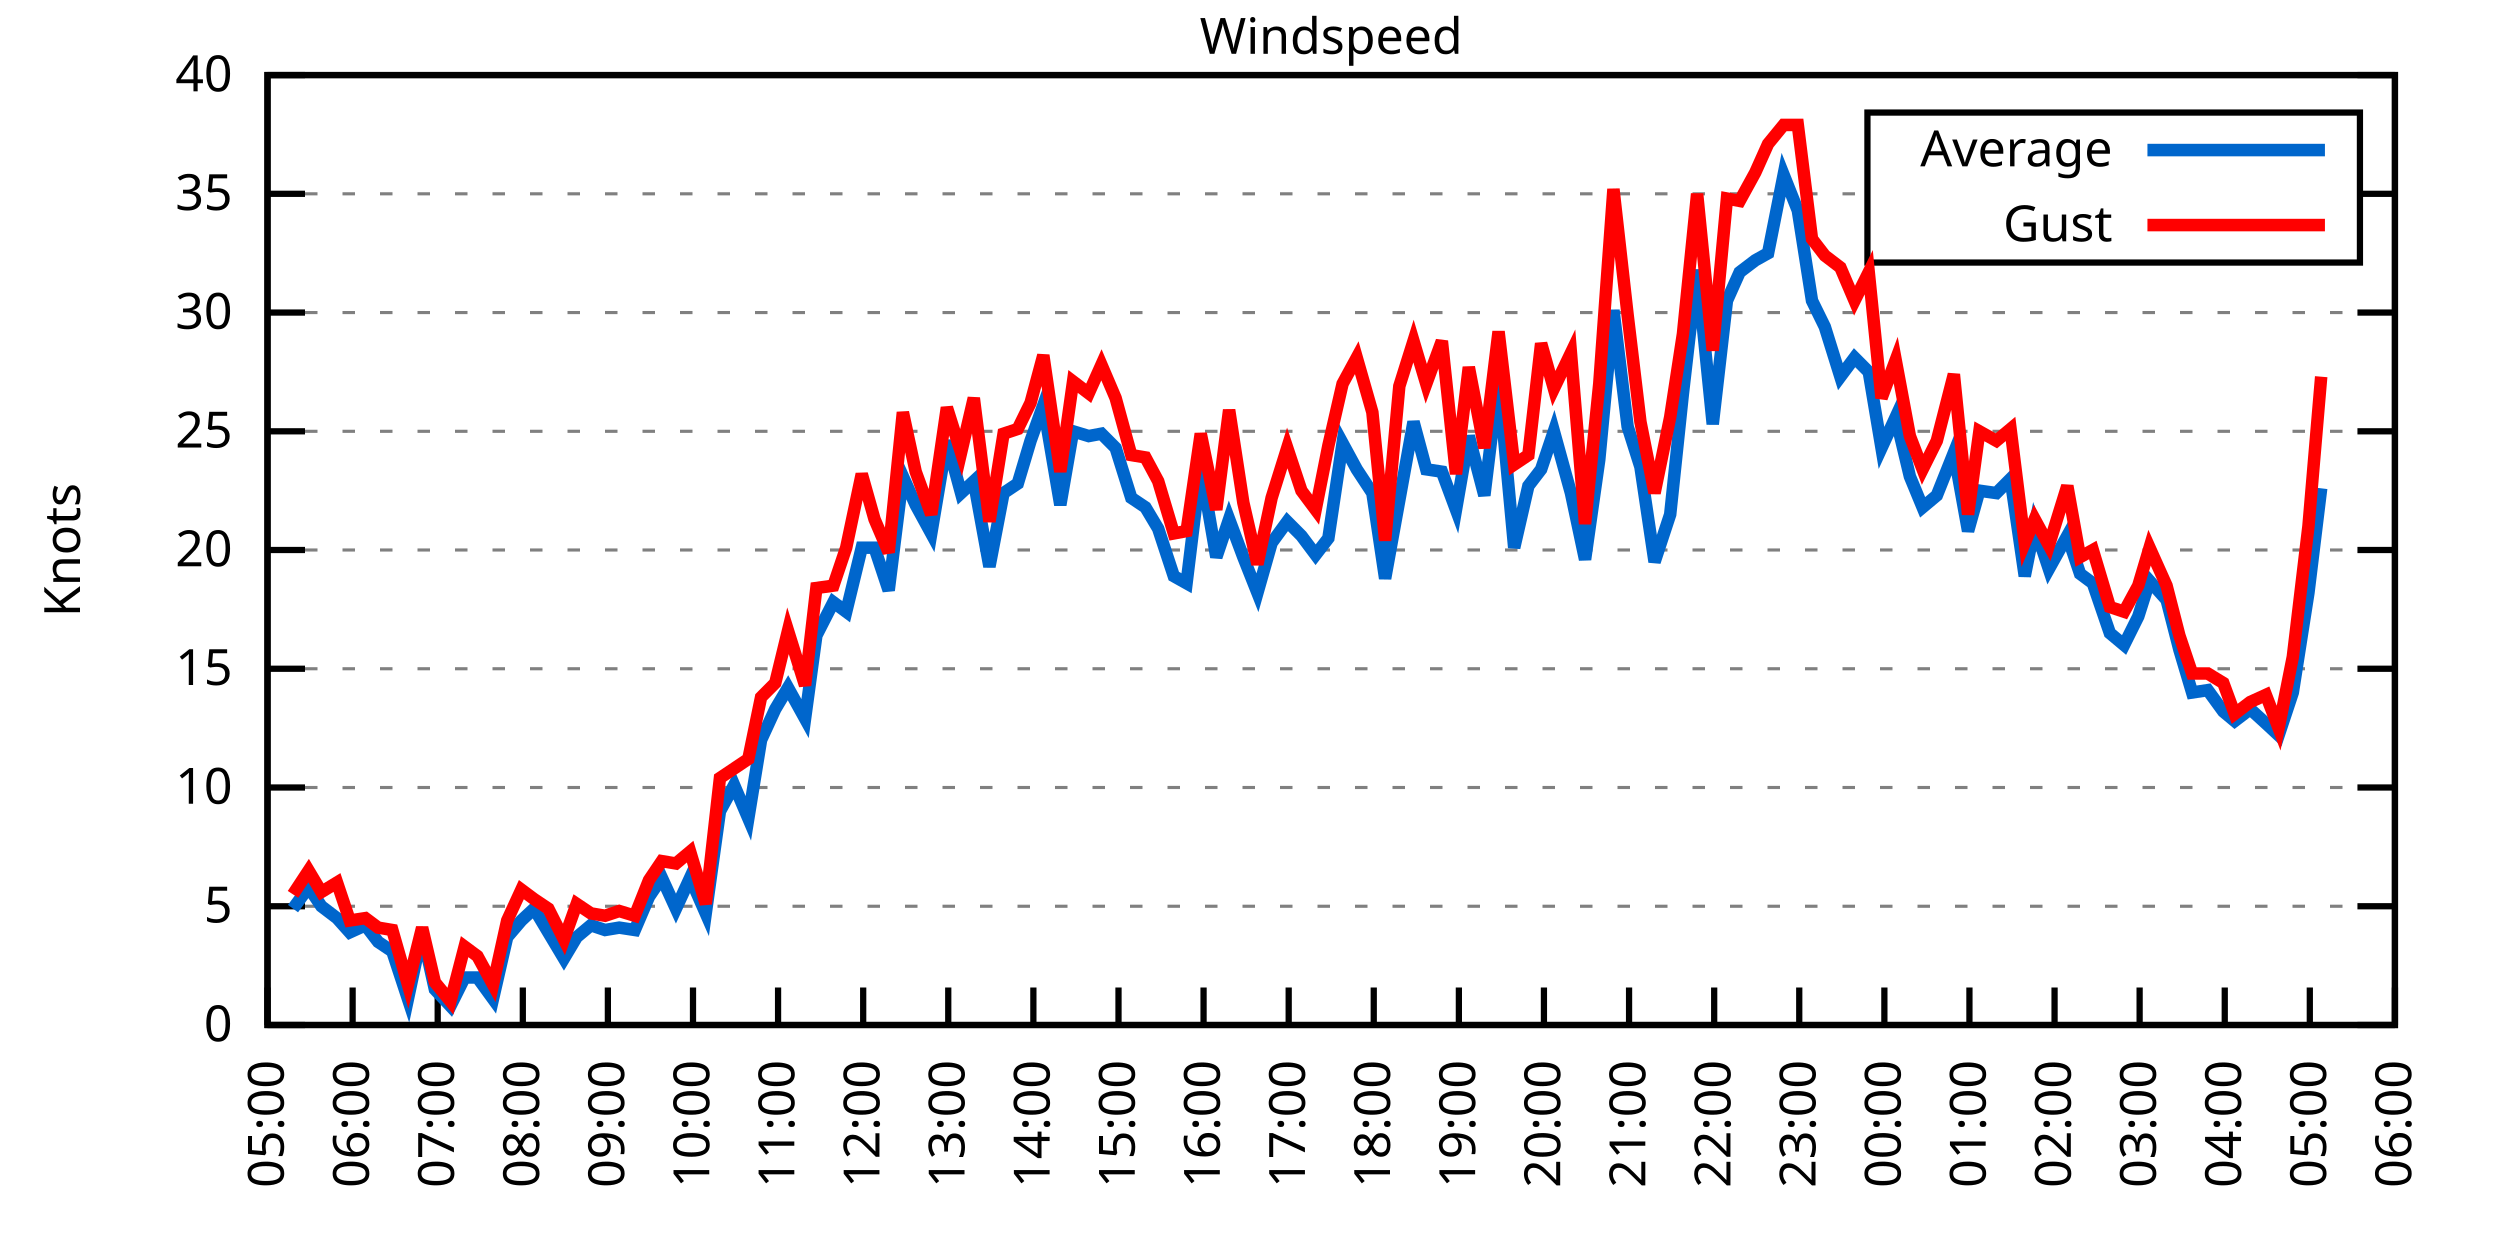
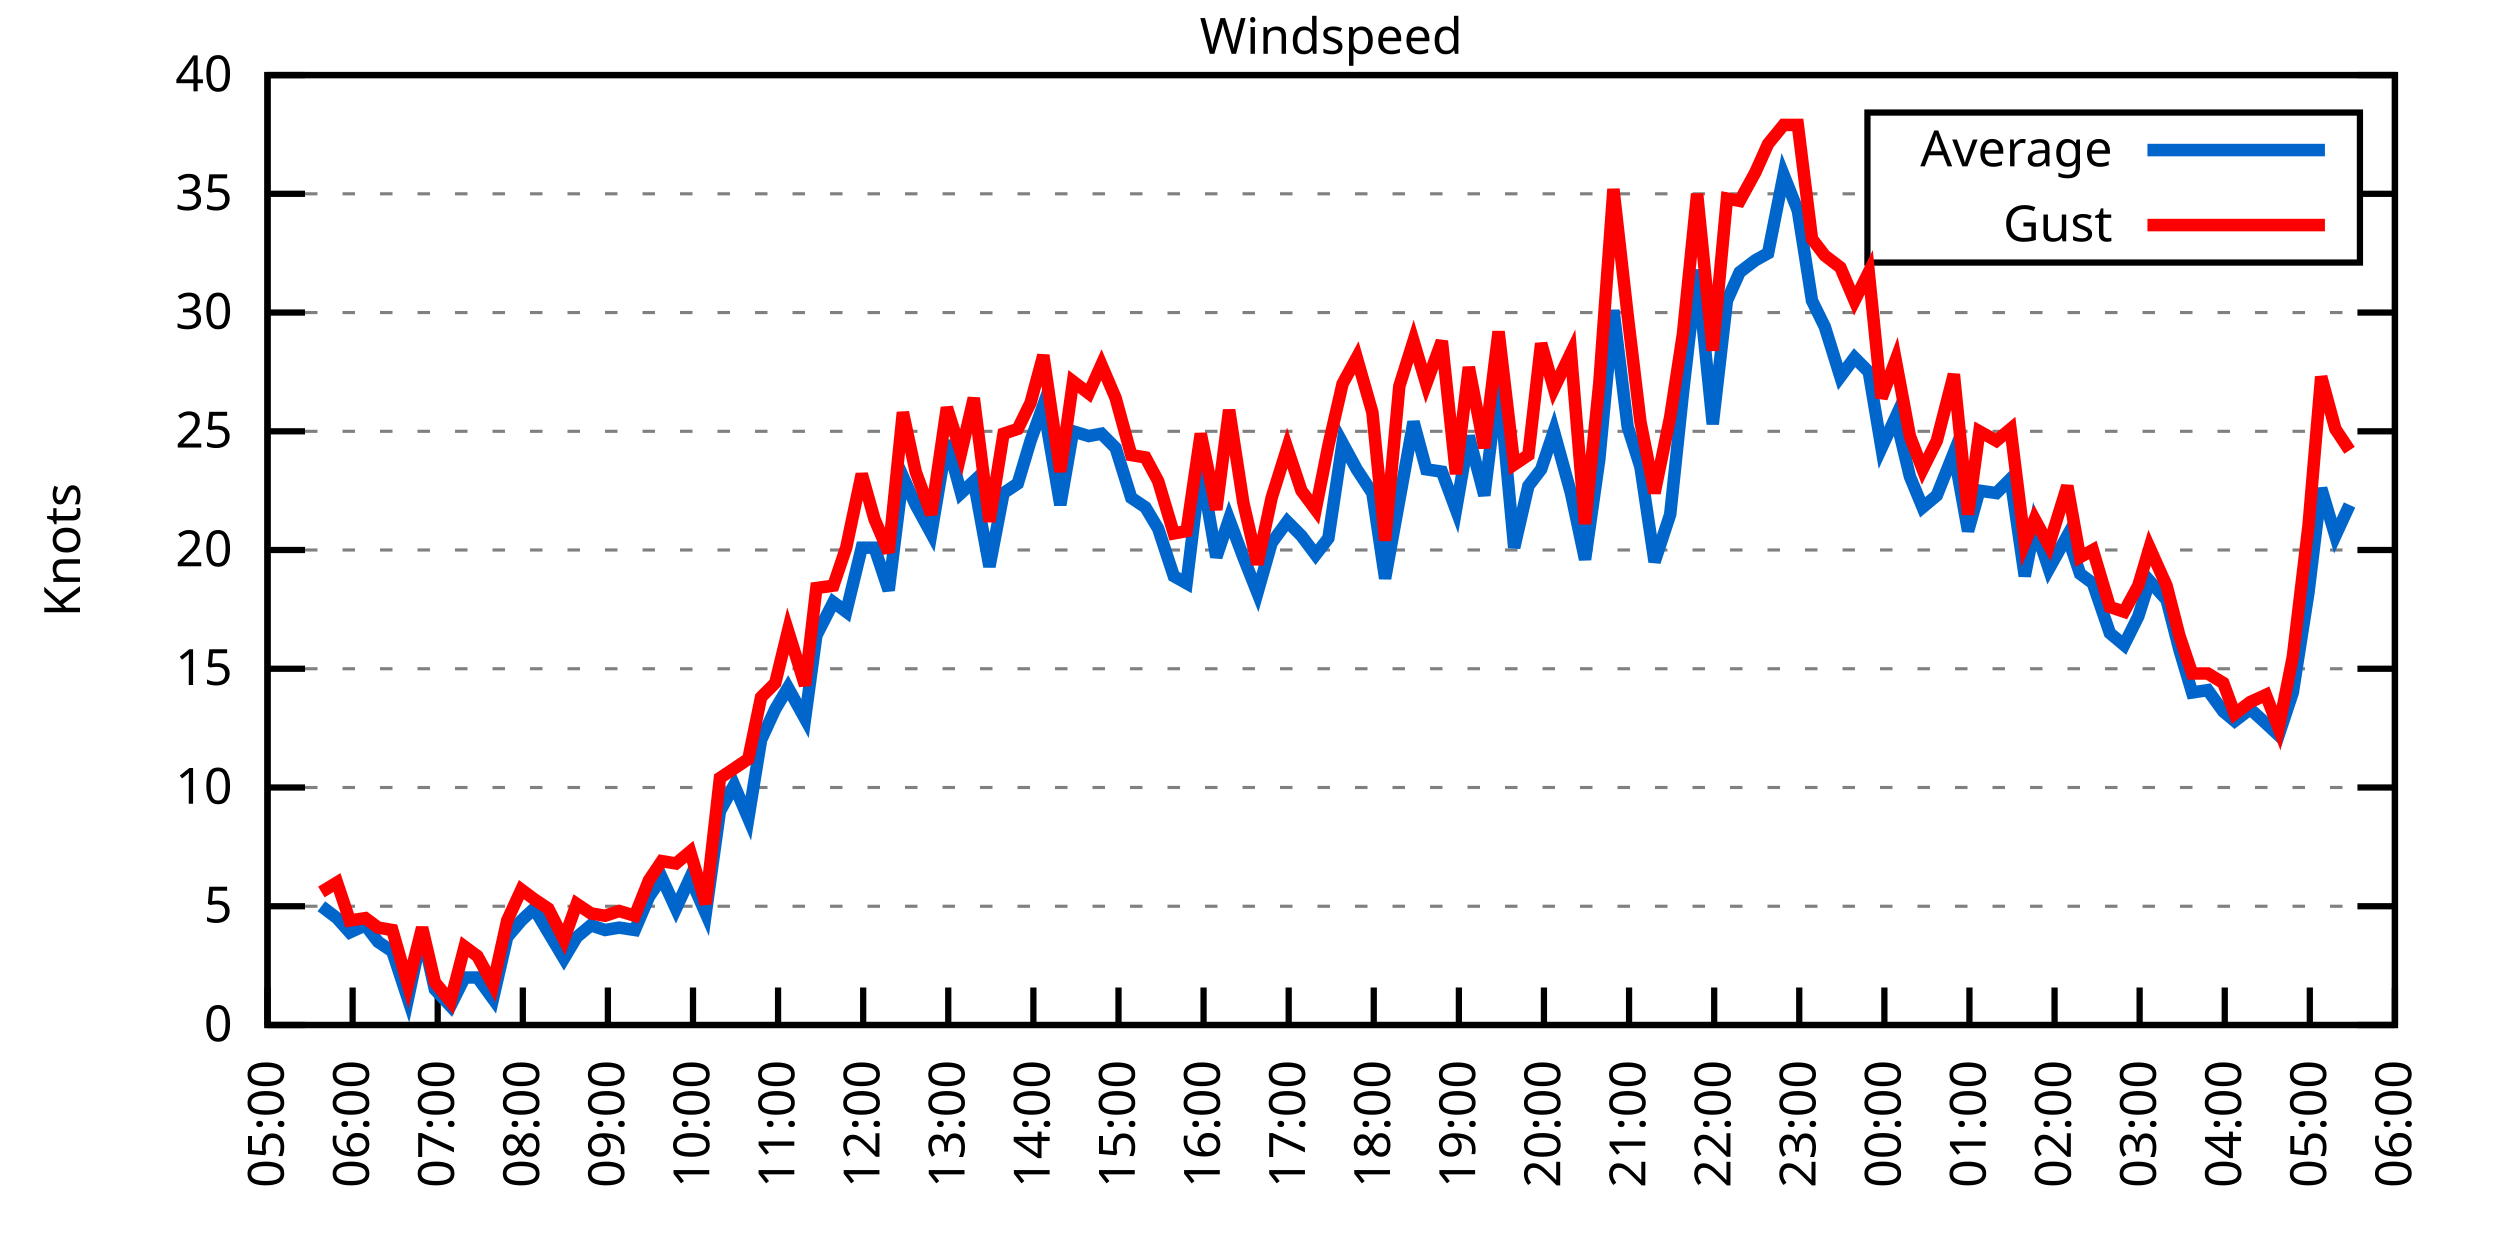
<svg xmlns="http://www.w3.org/2000/svg" xmlns:xlink="http://www.w3.org/1999/xlink" width="400" height="200" viewBox="0 0 400 200">
  <g id="gnuplot_canvas">
    <rect x="0" y="0" width="400" height="200" fill="none" />
    <defs>
      <circle id="gpDot" r="0.5" stroke-width="0.5" stroke="currentColor" />
      <path id="gpPt0" stroke-width="0.333" stroke="currentColor" d="M-1,0 h2 M0,-1 v2" />
      <path id="gpPt1" stroke-width="0.333" stroke="currentColor" d="M-1,-1 L1,1 M1,-1 L-1,1" />
      <path id="gpPt2" stroke-width="0.333" stroke="currentColor" d="M-1,0 L1,0 M0,-1 L0,1 M-1,-1 L1,1 M-1,1 L1,-1" />
      <rect id="gpPt3" stroke-width="0.333" stroke="currentColor" x="-1" y="-1" width="2" height="2" />
      <rect id="gpPt4" stroke-width="0.333" stroke="currentColor" fill="currentColor" x="-1" y="-1" width="2" height="2" />
      <circle id="gpPt5" stroke-width="0.333" stroke="currentColor" cx="0" cy="0" r="1" />
      <use xlink:href="#gpPt5" id="gpPt6" fill="currentColor" stroke="none" />
      <path id="gpPt7" stroke-width="0.333" stroke="currentColor" d="M0,-1.33 L-1.33,0.67 L1.33,0.67 z" />
      <use xlink:href="#gpPt7" id="gpPt8" fill="currentColor" stroke="none" />
      <use xlink:href="#gpPt7" id="gpPt9" stroke="currentColor" transform="rotate(180)" />
      <use xlink:href="#gpPt9" id="gpPt10" fill="currentColor" stroke="none" />
      <use xlink:href="#gpPt3" id="gpPt11" stroke="currentColor" transform="rotate(45)" />
      <use xlink:href="#gpPt11" id="gpPt12" fill="currentColor" stroke="none" />
      <path id="gpPt13" stroke-width="0.333" stroke="currentColor" d="M0,1.330 L1.265,0.411 L0.782,-1.067 L-0.782,-1.076 L-1.265,0.411 z" />
      <use xlink:href="#gpPt13" id="gpPt14" fill="currentColor" stroke="none" />
      <filter id="textbox" filterUnits="objectBoundingBox" x="0" y="0" height="1" width="1">
        <feFlood flood-color="white" flood-opacity="1" result="bgnd" />
        <feComposite in="SourceGraphic" in2="bgnd" operator="atop" />
      </filter>
      <filter id="greybox" filterUnits="objectBoundingBox" x="0" y="0" height="1" width="1">
        <feFlood flood-color="lightgrey" flood-opacity="1" result="grey" />
        <feComposite in="SourceGraphic" in2="grey" operator="atop" />
      </filter>
    </defs>
    <g fill="none" color="white" stroke="currentColor" stroke-width="1.00" stroke-linecap="butt" stroke-linejoin="miter">
</g>
    <g fill="none" color="black" stroke="currentColor" stroke-width="1.00" stroke-linecap="butt" stroke-linejoin="miter">
      <g stroke="none" shape-rendering="crispEdges">
        <polygon fill="rgb(255, 255, 255)" points="42.80,164.00 383.18,164.00 383.18,12.02 42.80,12.02 " />
      </g>
    </g>
    <g fill="none" color="black" stroke="currentColor" stroke-width="1.00" stroke-linecap="butt" stroke-linejoin="miter">
</g>
    <g fill="none" color="black" stroke="black" stroke-width="0.50" stroke-linecap="butt" stroke-linejoin="miter">
</g>
    <g fill="none" color="gray" stroke="currentColor" stroke-width="0.50" stroke-linecap="butt" stroke-linejoin="miter">
      <path stroke="gray" stroke-dasharray="2,4" class="gridline" d="M42.80,164.00 L383.19,164.00  " />
    </g>
    <g fill="none" color="gray" stroke="gray" stroke-width="1.00" stroke-linecap="butt" stroke-linejoin="miter">
</g>
    <g fill="none" color="black" stroke="currentColor" stroke-width="1.00" stroke-linecap="butt" stroke-linejoin="miter">
      <path stroke="black" d="M42.80,164.00 L48.80,164.00 M383.19,164.00 L377.19,164.00  " />
      <g transform="translate(37.20,166.60)" stroke="none" fill="black" font-family="Sans" font-size="8.00" text-anchor="end">
        <text>
          <tspan font-family="Sans"> 0</tspan>
        </text>
      </g>
    </g>
    <g fill="none" color="black" stroke="currentColor" stroke-width="1.00" stroke-linecap="butt" stroke-linejoin="miter">
</g>
    <g fill="none" color="black" stroke="black" stroke-width="0.50" stroke-linecap="butt" stroke-linejoin="miter">
</g>
    <g fill="none" color="gray" stroke="currentColor" stroke-width="0.50" stroke-linecap="butt" stroke-linejoin="miter">
      <path stroke="gray" stroke-dasharray="2,4" class="gridline" d="M42.80,145.00 L383.19,145.00  " />
    </g>
    <g fill="none" color="gray" stroke="gray" stroke-width="1.00" stroke-linecap="butt" stroke-linejoin="miter">
</g>
    <g fill="none" color="black" stroke="currentColor" stroke-width="1.00" stroke-linecap="butt" stroke-linejoin="miter">
      <path stroke="black" d="M42.80,145.00 L48.80,145.00 M383.19,145.00 L377.19,145.00  " />
      <g transform="translate(37.20,147.60)" stroke="none" fill="black" font-family="Sans" font-size="8.00" text-anchor="end">
        <text>
          <tspan font-family="Sans"> 5</tspan>
        </text>
      </g>
    </g>
    <g fill="none" color="black" stroke="currentColor" stroke-width="1.00" stroke-linecap="butt" stroke-linejoin="miter">
</g>
    <g fill="none" color="black" stroke="black" stroke-width="0.50" stroke-linecap="butt" stroke-linejoin="miter">
</g>
    <g fill="none" color="gray" stroke="currentColor" stroke-width="0.50" stroke-linecap="butt" stroke-linejoin="miter">
      <path stroke="gray" stroke-dasharray="2,4" class="gridline" d="M42.80,126.00 L383.19,126.00  " />
    </g>
    <g fill="none" color="gray" stroke="gray" stroke-width="1.00" stroke-linecap="butt" stroke-linejoin="miter">
</g>
    <g fill="none" color="black" stroke="currentColor" stroke-width="1.00" stroke-linecap="butt" stroke-linejoin="miter">
      <path stroke="black" d="M42.80,126.00 L48.80,126.00 M383.19,126.00 L377.19,126.00  " />
      <g transform="translate(37.20,128.60)" stroke="none" fill="black" font-family="Sans" font-size="8.00" text-anchor="end">
        <text>
          <tspan font-family="Sans"> 10</tspan>
        </text>
      </g>
    </g>
    <g fill="none" color="black" stroke="currentColor" stroke-width="1.00" stroke-linecap="butt" stroke-linejoin="miter">
</g>
    <g fill="none" color="black" stroke="black" stroke-width="0.50" stroke-linecap="butt" stroke-linejoin="miter">
</g>
    <g fill="none" color="gray" stroke="currentColor" stroke-width="0.50" stroke-linecap="butt" stroke-linejoin="miter">
      <path stroke="gray" stroke-dasharray="2,4" class="gridline" d="M42.80,107.00 L383.19,107.00  " />
    </g>
    <g fill="none" color="gray" stroke="gray" stroke-width="1.00" stroke-linecap="butt" stroke-linejoin="miter">
</g>
    <g fill="none" color="black" stroke="currentColor" stroke-width="1.00" stroke-linecap="butt" stroke-linejoin="miter">
      <path stroke="black" d="M42.80,107.00 L48.80,107.00 M383.19,107.00 L377.19,107.00  " />
      <g transform="translate(37.20,109.60)" stroke="none" fill="black" font-family="Sans" font-size="8.00" text-anchor="end">
        <text>
          <tspan font-family="Sans"> 15</tspan>
        </text>
      </g>
    </g>
    <g fill="none" color="black" stroke="currentColor" stroke-width="1.00" stroke-linecap="butt" stroke-linejoin="miter">
</g>
    <g fill="none" color="black" stroke="black" stroke-width="0.50" stroke-linecap="butt" stroke-linejoin="miter">
</g>
    <g fill="none" color="gray" stroke="currentColor" stroke-width="0.50" stroke-linecap="butt" stroke-linejoin="miter">
      <path stroke="gray" stroke-dasharray="2,4" class="gridline" d="M42.80,88.00 L383.19,88.00  " />
    </g>
    <g fill="none" color="gray" stroke="gray" stroke-width="1.00" stroke-linecap="butt" stroke-linejoin="miter">
</g>
    <g fill="none" color="black" stroke="currentColor" stroke-width="1.00" stroke-linecap="butt" stroke-linejoin="miter">
      <path stroke="black" d="M42.80,88.00 L48.80,88.00 M383.19,88.00 L377.19,88.00  " />
      <g transform="translate(37.20,90.60)" stroke="none" fill="black" font-family="Sans" font-size="8.00" text-anchor="end">
        <text>
          <tspan font-family="Sans"> 20</tspan>
        </text>
      </g>
    </g>
    <g fill="none" color="black" stroke="currentColor" stroke-width="1.00" stroke-linecap="butt" stroke-linejoin="miter">
</g>
    <g fill="none" color="black" stroke="black" stroke-width="0.50" stroke-linecap="butt" stroke-linejoin="miter">
</g>
    <g fill="none" color="gray" stroke="currentColor" stroke-width="0.50" stroke-linecap="butt" stroke-linejoin="miter">
      <path stroke="gray" stroke-dasharray="2,4" class="gridline" d="M42.80,69.01 L383.19,69.01  " />
    </g>
    <g fill="none" color="gray" stroke="gray" stroke-width="1.00" stroke-linecap="butt" stroke-linejoin="miter">
</g>
    <g fill="none" color="black" stroke="currentColor" stroke-width="1.00" stroke-linecap="butt" stroke-linejoin="miter">
      <path stroke="black" d="M42.80,69.01 L48.80,69.01 M383.19,69.01 L377.19,69.01  " />
      <g transform="translate(37.20,71.61)" stroke="none" fill="black" font-family="Sans" font-size="8.00" text-anchor="end">
        <text>
          <tspan font-family="Sans"> 25</tspan>
        </text>
      </g>
    </g>
    <g fill="none" color="black" stroke="currentColor" stroke-width="1.00" stroke-linecap="butt" stroke-linejoin="miter">
</g>
    <g fill="none" color="black" stroke="black" stroke-width="0.50" stroke-linecap="butt" stroke-linejoin="miter">
</g>
    <g fill="none" color="gray" stroke="currentColor" stroke-width="0.50" stroke-linecap="butt" stroke-linejoin="miter">
      <path stroke="gray" stroke-dasharray="2,4" class="gridline" d="M42.80,50.01 L383.19,50.01  " />
    </g>
    <g fill="none" color="gray" stroke="gray" stroke-width="1.00" stroke-linecap="butt" stroke-linejoin="miter">
</g>
    <g fill="none" color="black" stroke="currentColor" stroke-width="1.00" stroke-linecap="butt" stroke-linejoin="miter">
      <path stroke="black" d="M42.80,50.01 L48.80,50.01 M383.19,50.01 L377.19,50.01  " />
      <g transform="translate(37.20,52.61)" stroke="none" fill="black" font-family="Sans" font-size="8.00" text-anchor="end">
        <text>
          <tspan font-family="Sans"> 30</tspan>
        </text>
      </g>
    </g>
    <g fill="none" color="black" stroke="currentColor" stroke-width="1.00" stroke-linecap="butt" stroke-linejoin="miter">
</g>
    <g fill="none" color="black" stroke="black" stroke-width="0.50" stroke-linecap="butt" stroke-linejoin="miter">
</g>
    <g fill="none" color="gray" stroke="currentColor" stroke-width="0.50" stroke-linecap="butt" stroke-linejoin="miter">
      <path stroke="gray" stroke-dasharray="2,4" class="gridline" d="M42.80,31.01 L298.79,31.01 M377.59,31.01 L383.19,31.01  " />
    </g>
    <g fill="none" color="gray" stroke="gray" stroke-width="1.00" stroke-linecap="butt" stroke-linejoin="miter">
</g>
    <g fill="none" color="black" stroke="currentColor" stroke-width="1.00" stroke-linecap="butt" stroke-linejoin="miter">
      <path stroke="black" d="M42.80,31.01 L48.80,31.01 M383.19,31.01 L377.19,31.01  " />
      <g transform="translate(37.20,33.61)" stroke="none" fill="black" font-family="Sans" font-size="8.00" text-anchor="end">
        <text>
          <tspan font-family="Sans"> 35</tspan>
        </text>
      </g>
    </g>
    <g fill="none" color="black" stroke="currentColor" stroke-width="1.00" stroke-linecap="butt" stroke-linejoin="miter">
</g>
    <g fill="none" color="black" stroke="black" stroke-width="0.50" stroke-linecap="butt" stroke-linejoin="miter">
</g>
    <g fill="none" color="gray" stroke="currentColor" stroke-width="0.50" stroke-linecap="butt" stroke-linejoin="miter">
      <path stroke="gray" stroke-dasharray="2,4" class="gridline" d="M42.80,12.01 L383.19,12.01  " />
    </g>
    <g fill="none" color="gray" stroke="gray" stroke-width="1.00" stroke-linecap="butt" stroke-linejoin="miter">
</g>
    <g fill="none" color="black" stroke="currentColor" stroke-width="1.00" stroke-linecap="butt" stroke-linejoin="miter">
      <path stroke="black" d="M42.80,12.01 L48.80,12.01 M383.19,12.01 L377.19,12.01  " />
      <g transform="translate(37.20,14.61)" stroke="none" fill="black" font-family="Sans" font-size="8.00" text-anchor="end">
        <text>
          <tspan font-family="Sans"> 40</tspan>
        </text>
      </g>
    </g>
    <g fill="none" color="black" stroke="currentColor" stroke-width="1.00" stroke-linecap="butt" stroke-linejoin="miter">
      <path stroke="black" d="M42.80,164.00 L42.80,158.00  " />
      <g transform="translate(45.40,169.60) rotate(270.00)" stroke="none" fill="black" font-family="Sans" font-size="8.00" text-anchor="end">
        <text>
          <tspan font-family="Sans">05:00</tspan>
        </text>
      </g>
    </g>
    <g fill="none" color="black" stroke="currentColor" stroke-width="1.00" stroke-linecap="butt" stroke-linejoin="miter">
      <path stroke="black" d="M56.42,164.00 L56.42,158.00  " />
      <g transform="translate(59.02,169.60) rotate(270.00)" stroke="none" fill="black" font-family="Sans" font-size="8.00" text-anchor="end">
        <text>
          <tspan font-family="Sans">06:00</tspan>
        </text>
      </g>
    </g>
    <g fill="none" color="black" stroke="currentColor" stroke-width="1.00" stroke-linecap="butt" stroke-linejoin="miter">
      <path stroke="black" d="M70.03,164.00 L70.03,158.00  " />
      <g transform="translate(72.63,169.60) rotate(270.00)" stroke="none" fill="black" font-family="Sans" font-size="8.00" text-anchor="end">
        <text>
          <tspan font-family="Sans">07:00</tspan>
        </text>
      </g>
    </g>
    <g fill="none" color="black" stroke="currentColor" stroke-width="1.00" stroke-linecap="butt" stroke-linejoin="miter">
      <path stroke="black" d="M83.65,164.00 L83.65,158.00  " />
      <g transform="translate(86.25,169.60) rotate(270.00)" stroke="none" fill="black" font-family="Sans" font-size="8.00" text-anchor="end">
        <text>
          <tspan font-family="Sans">08:00</tspan>
        </text>
      </g>
    </g>
    <g fill="none" color="black" stroke="currentColor" stroke-width="1.00" stroke-linecap="butt" stroke-linejoin="miter">
      <path stroke="black" d="M97.26,164.00 L97.26,158.00  " />
      <g transform="translate(99.86,169.60) rotate(270.00)" stroke="none" fill="black" font-family="Sans" font-size="8.00" text-anchor="end">
        <text>
          <tspan font-family="Sans">09:00</tspan>
        </text>
      </g>
    </g>
    <g fill="none" color="black" stroke="currentColor" stroke-width="1.00" stroke-linecap="butt" stroke-linejoin="miter">
      <path stroke="black" d="M110.88,164.00 L110.88,158.00  " />
      <g transform="translate(113.48,169.60) rotate(270.00)" stroke="none" fill="black" font-family="Sans" font-size="8.00" text-anchor="end">
        <text>
          <tspan font-family="Sans">10:00</tspan>
        </text>
      </g>
    </g>
    <g fill="none" color="black" stroke="currentColor" stroke-width="1.00" stroke-linecap="butt" stroke-linejoin="miter">
      <path stroke="black" d="M124.49,164.00 L124.49,158.00  " />
      <g transform="translate(127.09,169.60) rotate(270.00)" stroke="none" fill="black" font-family="Sans" font-size="8.00" text-anchor="end">
        <text>
          <tspan font-family="Sans">11:00</tspan>
        </text>
      </g>
    </g>
    <g fill="none" color="black" stroke="currentColor" stroke-width="1.00" stroke-linecap="butt" stroke-linejoin="miter">
      <path stroke="black" d="M138.11,164.00 L138.11,158.00  " />
      <g transform="translate(140.71,169.60) rotate(270.00)" stroke="none" fill="black" font-family="Sans" font-size="8.00" text-anchor="end">
        <text>
          <tspan font-family="Sans">12:00</tspan>
        </text>
      </g>
    </g>
    <g fill="none" color="black" stroke="currentColor" stroke-width="1.00" stroke-linecap="butt" stroke-linejoin="miter">
      <path stroke="black" d="M151.72,164.00 L151.72,158.00  " />
      <g transform="translate(154.32,169.60) rotate(270.00)" stroke="none" fill="black" font-family="Sans" font-size="8.00" text-anchor="end">
        <text>
          <tspan font-family="Sans">13:00</tspan>
        </text>
      </g>
    </g>
    <g fill="none" color="black" stroke="currentColor" stroke-width="1.00" stroke-linecap="butt" stroke-linejoin="miter">
      <path stroke="black" d="M165.34,164.00 L165.34,158.00  " />
      <g transform="translate(167.94,169.60) rotate(270.00)" stroke="none" fill="black" font-family="Sans" font-size="8.00" text-anchor="end">
        <text>
          <tspan font-family="Sans">14:00</tspan>
        </text>
      </g>
    </g>
    <g fill="none" color="black" stroke="currentColor" stroke-width="1.00" stroke-linecap="butt" stroke-linejoin="miter">
      <path stroke="black" d="M178.96,164.00 L178.96,158.00  " />
      <g transform="translate(181.56,169.60) rotate(270.00)" stroke="none" fill="black" font-family="Sans" font-size="8.00" text-anchor="end">
        <text>
          <tspan font-family="Sans">15:00</tspan>
        </text>
      </g>
    </g>
    <g fill="none" color="black" stroke="currentColor" stroke-width="1.00" stroke-linecap="butt" stroke-linejoin="miter">
      <path stroke="black" d="M192.57,164.00 L192.57,158.00  " />
      <g transform="translate(195.17,169.60) rotate(270.00)" stroke="none" fill="black" font-family="Sans" font-size="8.00" text-anchor="end">
        <text>
          <tspan font-family="Sans">16:00</tspan>
        </text>
      </g>
    </g>
    <g fill="none" color="black" stroke="currentColor" stroke-width="1.00" stroke-linecap="butt" stroke-linejoin="miter">
      <path stroke="black" d="M206.19,164.00 L206.19,158.00  " />
      <g transform="translate(208.79,169.60) rotate(270.00)" stroke="none" fill="black" font-family="Sans" font-size="8.00" text-anchor="end">
        <text>
          <tspan font-family="Sans">17:00</tspan>
        </text>
      </g>
    </g>
    <g fill="none" color="black" stroke="currentColor" stroke-width="1.00" stroke-linecap="butt" stroke-linejoin="miter">
      <path stroke="black" d="M219.80,164.00 L219.80,158.00  " />
      <g transform="translate(222.40,169.60) rotate(270.00)" stroke="none" fill="black" font-family="Sans" font-size="8.00" text-anchor="end">
        <text>
          <tspan font-family="Sans">18:00</tspan>
        </text>
      </g>
    </g>
    <g fill="none" color="black" stroke="currentColor" stroke-width="1.00" stroke-linecap="butt" stroke-linejoin="miter">
      <path stroke="black" d="M233.42,164.00 L233.42,158.00  " />
      <g transform="translate(236.02,169.60) rotate(270.00)" stroke="none" fill="black" font-family="Sans" font-size="8.00" text-anchor="end">
        <text>
          <tspan font-family="Sans">19:00</tspan>
        </text>
      </g>
    </g>
    <g fill="none" color="black" stroke="currentColor" stroke-width="1.00" stroke-linecap="butt" stroke-linejoin="miter">
      <path stroke="black" d="M247.03,164.00 L247.03,158.00  " />
      <g transform="translate(249.63,169.60) rotate(270.00)" stroke="none" fill="black" font-family="Sans" font-size="8.00" text-anchor="end">
        <text>
          <tspan font-family="Sans">20:00</tspan>
        </text>
      </g>
    </g>
    <g fill="none" color="black" stroke="currentColor" stroke-width="1.00" stroke-linecap="butt" stroke-linejoin="miter">
      <path stroke="black" d="M260.65,164.00 L260.65,158.00  " />
      <g transform="translate(263.25,169.60) rotate(270.00)" stroke="none" fill="black" font-family="Sans" font-size="8.00" text-anchor="end">
        <text>
          <tspan font-family="Sans">21:00</tspan>
        </text>
      </g>
    </g>
    <g fill="none" color="black" stroke="currentColor" stroke-width="1.00" stroke-linecap="butt" stroke-linejoin="miter">
      <path stroke="black" d="M274.27,164.00 L274.27,158.00  " />
      <g transform="translate(276.87,169.60) rotate(270.00)" stroke="none" fill="black" font-family="Sans" font-size="8.00" text-anchor="end">
        <text>
          <tspan font-family="Sans">22:00</tspan>
        </text>
      </g>
    </g>
    <g fill="none" color="black" stroke="currentColor" stroke-width="1.00" stroke-linecap="butt" stroke-linejoin="miter">
      <path stroke="black" d="M287.88,164.00 L287.88,158.00  " />
      <g transform="translate(290.48,169.60) rotate(270.00)" stroke="none" fill="black" font-family="Sans" font-size="8.00" text-anchor="end">
        <text>
          <tspan font-family="Sans">23:00</tspan>
        </text>
      </g>
    </g>
    <g fill="none" color="black" stroke="currentColor" stroke-width="1.00" stroke-linecap="butt" stroke-linejoin="miter">
      <path stroke="black" d="M301.50,164.00 L301.50,158.00  " />
      <g transform="translate(304.10,169.60) rotate(270.00)" stroke="none" fill="black" font-family="Sans" font-size="8.00" text-anchor="end">
        <text>
          <tspan font-family="Sans">00:00</tspan>
        </text>
      </g>
    </g>
    <g fill="none" color="black" stroke="currentColor" stroke-width="1.00" stroke-linecap="butt" stroke-linejoin="miter">
      <path stroke="black" d="M315.11,164.00 L315.11,158.00  " />
      <g transform="translate(317.71,169.60) rotate(270.00)" stroke="none" fill="black" font-family="Sans" font-size="8.00" text-anchor="end">
        <text>
          <tspan font-family="Sans">01:00</tspan>
        </text>
      </g>
    </g>
    <g fill="none" color="black" stroke="currentColor" stroke-width="1.00" stroke-linecap="butt" stroke-linejoin="miter">
      <path stroke="black" d="M328.73,164.00 L328.73,158.00  " />
      <g transform="translate(331.33,169.60) rotate(270.00)" stroke="none" fill="black" font-family="Sans" font-size="8.00" text-anchor="end">
        <text>
          <tspan font-family="Sans">02:00</tspan>
        </text>
      </g>
    </g>
    <g fill="none" color="black" stroke="currentColor" stroke-width="1.00" stroke-linecap="butt" stroke-linejoin="miter">
      <path stroke="black" d="M342.34,164.00 L342.34,158.00  " />
      <g transform="translate(344.94,169.60) rotate(270.00)" stroke="none" fill="black" font-family="Sans" font-size="8.00" text-anchor="end">
        <text>
          <tspan font-family="Sans">03:00</tspan>
        </text>
      </g>
    </g>
    <g fill="none" color="black" stroke="currentColor" stroke-width="1.00" stroke-linecap="butt" stroke-linejoin="miter">
      <path stroke="black" d="M355.96,164.00 L355.96,158.00  " />
      <g transform="translate(358.56,169.60) rotate(270.00)" stroke="none" fill="black" font-family="Sans" font-size="8.00" text-anchor="end">
        <text>
          <tspan font-family="Sans">04:00</tspan>
        </text>
      </g>
    </g>
    <g fill="none" color="black" stroke="currentColor" stroke-width="1.00" stroke-linecap="butt" stroke-linejoin="miter">
      <path stroke="black" d="M369.57,164.00 L369.57,158.00  " />
      <g transform="translate(372.17,169.60) rotate(270.00)" stroke="none" fill="black" font-family="Sans" font-size="8.00" text-anchor="end">
        <text>
          <tspan font-family="Sans">05:00</tspan>
        </text>
      </g>
    </g>
    <g fill="none" color="black" stroke="currentColor" stroke-width="1.00" stroke-linecap="butt" stroke-linejoin="miter">
      <path stroke="black" d="M383.19,164.00 L383.19,158.00  " />
      <g transform="translate(385.79,169.60) rotate(270.00)" stroke="none" fill="black" font-family="Sans" font-size="8.00" text-anchor="end">
        <text>
          <tspan font-family="Sans">06:00</tspan>
        </text>
      </g>
    </g>
    <g fill="none" color="black" stroke="currentColor" stroke-width="1.00" stroke-linecap="butt" stroke-linejoin="miter">
</g>
    <g fill="none" color="black" stroke="currentColor" stroke-width="1.00" stroke-linecap="butt" stroke-linejoin="miter">
      <path stroke="black" d="M42.80,12.01 L42.80,164.00 L383.19,164.00 L383.19,12.01 L42.80,12.01 Z  " />
    </g>
    <g fill="none" color="black" stroke="currentColor" stroke-width="1.00" stroke-linecap="butt" stroke-linejoin="miter">
</g>
    <g fill="none" color="black" stroke="currentColor" stroke-width="1.00" stroke-linecap="butt" stroke-linejoin="miter">
      <path stroke="black" d="M298.79,42.01 L298.79,18.01 L377.59,18.01 L377.59,42.01 L298.79,42.01 Z  " />
    </g>
    <g id="Windspeed_plot_1">
      <g fill="none" color="white" stroke="black" stroke-width="2.00" stroke-linecap="butt" stroke-linejoin="miter">
</g>
      <g fill="none" color="black" stroke="currentColor" stroke-width="2.00" stroke-linecap="butt" stroke-linejoin="miter">
        <g transform="translate(337.99,26.61)" stroke="none" fill="black" font-family="Sans" font-size="8.00" text-anchor="end">
          <text>
            <tspan font-family="Sans">Average</tspan>
          </text>
        </g>
      </g>
      <g fill="none" color="black" stroke="currentColor" stroke-width="2.00" stroke-linecap="butt" stroke-linejoin="miter">
-         <path stroke="rgb(  0, 102, 204)" d="M343.59,24.01 L371.99,24.01 M46.88,145.38 L49.38,141.96 L51.42,145.00 L53.92,146.90 L55.96,149.18 L58.46,148.04   L60.50,150.70 L62.77,152.22 L65.27,159.82 L67.54,149.18 L69.58,158.30 L72.07,160.96 L74.34,156.40 L76.39,156.40   L78.88,159.82 L81.15,149.94 L83.42,147.28 L85.46,145.38 L87.73,149.18 L90.23,153.36 L92.27,149.94 L94.54,148.04   L96.81,148.80 L99.08,148.42 L101.57,148.80 L103.84,143.48 L105.89,140.44 L108.15,145.38 L110.42,140.44 L112.92,146.14   L115.19,129.80 L117.46,125.62 L119.73,130.94 L121.77,118.40 L124.04,113.46 L126.08,110.04 L128.81,114.98 L130.62,101.68   L133.34,96.36 L135.39,97.88 L137.88,87.63 L139.92,87.63 L142.19,94.46 L144.46,76.23 L146.51,80.79 L149.00,85.35   L151.50,70.53 L153.77,78.89 L155.81,76.99 L158.31,90.66 L160.57,78.89 L162.84,77.37 L164.89,70.53 L166.93,64.83   L169.65,80.79 L171.69,69.01 L174.19,69.77 L176.23,69.39 L178.50,71.67 L181.00,79.65 L183.27,81.17 L185.31,84.59   L187.81,92.18 L189.85,93.32 L192.12,74.71 L194.61,89.14 L196.66,83.07 L198.93,89.14 L201.19,94.84 L203.46,86.87   L205.96,83.45 L208.23,85.73 L210.50,88.76 L212.54,86.11 L214.81,70.91 L217.08,75.09 L219.58,78.89 L221.62,92.56   L223.89,80.03 L226.16,67.49 L228.20,75.09 L230.70,75.47 L232.96,81.55 L235.01,69.77 L237.50,79.27 L239.77,60.65   L242.27,87.63 L244.54,77.75 L246.58,75.09 L248.62,69.01 L251.35,78.89 L253.61,89.52 L255.88,73.57 L258.15,49.63   L260.42,68.25 L262.47,74.71 L264.73,89.90 L267.23,82.31 L269.27,62.93 L271.54,43.17 L274.04,67.87 L276.31,48.11   L278.35,43.55 L280.85,41.65 L282.89,40.51 L285.38,27.97 L287.65,33.67 L289.92,48.11 L291.97,52.29 L294.46,60.27   L296.73,57.23 L299.00,59.51 L301.04,71.67 L303.31,66.73 L305.58,76.23 L307.62,81.17 L309.89,79.27 L312.62,72.43   L314.89,84.97 L316.70,78.51 L319.42,78.89 L321.69,76.61 L323.96,92.18 L325.55,84.21 L327.82,91.04 L330.77,85.73   L332.81,91.80 L334.85,93.32 L337.58,101.30 L339.85,103.20 L342.12,98.64 L343.93,92.94 L346.65,95.98 L348.70,103.96   L350.74,110.80 L353.24,110.42 L355.73,113.84 L357.55,115.36 L360.04,113.46 L362.54,115.74 L364.58,117.64 L366.85,110.80   L369.35,94.84 L371.39,78.13  " />
+         <path stroke="rgb(  0, 102, 204)" d="M343.59,24.01 L371.99,24.01 M51.42,145.00 L53.92,146.90 L55.96,149.18 L58.46,148.04 L60.50,150.70 L62.77,152.22   L65.27,159.82 L67.54,149.18 L69.58,158.30 L72.07,160.96 L74.34,156.40 L76.39,156.40 L78.88,159.82 L81.15,149.94   L83.42,147.28 L85.46,145.38 L87.73,149.18 L90.23,153.36 L92.27,149.94 L94.54,148.04 L96.81,148.80 L99.08,148.42   L101.57,148.80 L103.84,143.48 L105.89,140.44 L108.15,145.38 L110.42,140.44 L112.92,146.14 L115.19,129.80 L117.46,125.62   L119.73,130.94 L121.77,118.40 L124.04,113.46 L126.08,110.04 L128.81,114.98 L130.62,101.68 L133.34,96.36 L135.39,97.88   L137.88,87.63 L139.92,87.63 L142.19,94.46 L144.46,76.23 L146.51,80.79 L149.00,85.35 L151.50,70.53 L153.77,78.89   L155.81,76.99 L158.31,90.66 L160.57,78.89 L162.84,77.37 L164.89,70.53 L166.93,64.83 L169.65,80.79 L171.69,69.01   L174.19,69.77 L176.23,69.39 L178.50,71.67 L181.00,79.65 L183.27,81.17 L185.31,84.59 L187.81,92.18 L189.85,93.32   L192.12,74.71 L194.61,89.14 L196.66,83.07 L198.93,89.14 L201.19,94.84 L203.46,86.87 L205.96,83.45 L208.23,85.73   L210.50,88.76 L212.54,86.11 L214.81,70.91 L217.08,75.09 L219.58,78.89 L221.62,92.56 L223.89,80.03 L226.16,67.49   L228.20,75.09 L230.70,75.47 L232.96,81.55 L235.01,69.77 L237.50,79.27 L239.77,60.65 L242.27,87.63 L244.54,77.75   L246.58,75.09 L248.62,69.01 L251.35,78.89 L253.61,89.52 L255.88,73.57 L258.15,49.63 L260.42,68.25 L262.47,74.71   L264.73,89.90 L267.23,82.31 L269.27,62.93 L271.54,43.17 L274.04,67.87 L276.31,48.11 L278.35,43.55 L280.85,41.65   L282.89,40.51 L285.38,27.97 L287.65,33.67 L289.92,48.11 L291.97,52.29 L294.46,60.27 L296.73,57.23 L299.00,59.51   L301.04,71.67 L303.31,66.73 L305.58,76.23 L307.62,81.17 L309.89,79.27 L312.62,72.43 L314.89,84.97 L316.70,78.51   L319.42,78.89 L321.69,76.61 L323.96,92.18 L325.55,84.21 L327.82,91.04 L330.77,85.73 L332.81,91.80 L334.85,93.32   L337.58,101.30 L339.85,103.20 L342.12,98.64 L343.93,92.94 L346.65,95.98 L348.70,103.96 L350.74,110.80 L353.24,110.42   L355.73,113.84 L357.55,115.36 L360.04,113.46 L362.54,115.74 L364.58,117.64 L366.85,110.80 L369.35,94.84 L371.39,78.13   L373.66,85.73 L375.93,80.79  " />
      </g>
    </g>
    <g id="Windspeed_plot_2">
      <g fill="none" color="black" stroke="currentColor" stroke-width="2.00" stroke-linecap="butt" stroke-linejoin="miter">
        <g transform="translate(337.99,38.61)" stroke="none" fill="black" font-family="Sans" font-size="8.00" text-anchor="end">
          <text>
            <tspan font-family="Sans">Gust</tspan>
          </text>
        </g>
      </g>
      <g fill="none" color="black" stroke="currentColor" stroke-width="2.00" stroke-linecap="butt" stroke-linejoin="miter">
-         <path stroke="rgb(255,   0,   0)" d="M343.59,36.01 L371.99,36.01 M46.88,143.10 L49.38,139.30 L51.42,142.72 L53.92,141.20 L55.96,147.28 L58.46,146.90   L60.50,148.42 L62.77,148.80 L65.27,157.54 L67.54,148.42 L69.58,157.16 L72.07,160.20 L74.34,151.46 L76.39,152.98   L78.88,157.54 L81.15,147.28 L83.42,142.34 L85.46,143.86 L87.73,145.38 L90.23,150.32 L92.27,144.62 L94.54,146.14   L96.81,146.52 L99.08,145.76 L101.57,146.52 L103.84,140.82 L105.89,137.78 L108.15,138.16 L110.42,136.26 L112.92,144.62   L115.19,124.48 L117.46,122.96 L119.73,121.44 L121.77,111.56 L124.04,109.28 L126.08,100.92 L128.81,109.66 L130.62,94.08   L133.34,93.70 L135.39,87.63 L137.88,75.85 L139.92,83.07 L142.19,88.38 L144.46,65.97 L146.51,75.47 L149.00,82.31   L151.50,65.21 L153.77,72.43 L155.81,63.69 L158.31,83.45 L160.57,69.39 L162.84,68.63 L164.89,64.45 L166.93,56.85   L169.65,75.47 L171.69,61.03 L174.19,62.93 L176.23,58.37 L178.50,63.69 L181.00,72.81 L183.27,73.19 L185.31,76.99   L187.81,85.35 L189.85,84.97 L192.12,69.39 L194.61,81.55 L196.66,65.59 L198.93,80.41 L201.19,90.28 L203.46,79.65   L205.96,71.67 L208.23,78.51 L210.50,81.55 L212.54,71.29 L214.81,61.41 L217.08,57.23 L219.58,65.97 L221.62,86.49   L223.89,61.79 L226.16,54.57 L228.20,61.41 L230.70,54.57 L232.96,75.85 L235.01,58.75 L237.50,71.67 L239.77,53.05   L242.27,74.33 L244.54,72.81 L246.58,54.95 L248.62,62.17 L251.35,56.47 L253.61,83.83 L255.88,61.41 L258.15,30.25   L260.42,50.39 L262.47,67.49 L264.73,78.89 L267.23,66.73 L269.27,53.43 L271.54,31.01 L274.04,56.09 L276.31,31.77   L278.35,32.15 L280.85,27.59 L282.89,23.03 L285.38,19.99 L287.65,19.99 L289.92,38.23 L291.97,40.89 L294.46,42.79   L296.73,48.11 L299.00,43.55 L301.04,63.69 L303.31,57.61 L305.58,69.77 L307.62,75.09 L309.89,70.53 L312.62,59.89   L314.89,82.31 L316.70,69.01 L319.42,70.53 L321.69,68.63 L323.96,86.87 L325.55,83.07 L327.82,87.25 L330.77,77.75   L332.81,89.14 L334.85,88.00 L337.58,97.12 L339.85,97.88 L342.12,93.70 L343.93,87.63 L346.65,93.70 L348.70,101.68   L350.74,107.76 L353.24,107.76 L355.73,109.28 L357.55,114.22 L360.04,112.32 L362.54,111.18 L364.58,116.50 L366.85,105.10   L369.35,84.21 L371.39,60.27  " />
+         <path stroke="rgb(255,   0,   0)" d="M343.59,36.01 L371.99,36.01 M51.42,142.72 L53.92,141.20 L55.96,147.28 L58.46,146.90 L60.50,148.42 L62.77,148.80   L65.27,157.54 L67.54,148.42 L69.58,157.16 L72.07,160.20 L74.34,151.46 L76.39,152.98 L78.88,157.54 L81.15,147.28   L83.42,142.34 L85.46,143.86 L87.73,145.38 L90.23,150.32 L92.27,144.62 L94.54,146.14 L96.81,146.52 L99.08,145.76   L101.57,146.52 L103.84,140.82 L105.89,137.78 L108.15,138.16 L110.42,136.26 L112.92,144.62 L115.19,124.48 L117.46,122.96   L119.73,121.44 L121.77,111.56 L124.04,109.28 L126.08,100.92 L128.81,109.66 L130.62,94.08 L133.34,93.70 L135.39,87.63   L137.88,75.85 L139.92,83.07 L142.19,88.38 L144.46,65.97 L146.51,75.47 L149.00,82.31 L151.50,65.21 L153.77,72.43   L155.81,63.69 L158.31,83.45 L160.57,69.39 L162.84,68.63 L164.89,64.45 L166.93,56.85 L169.65,75.47 L171.69,61.03   L174.19,62.93 L176.23,58.37 L178.50,63.69 L181.00,72.81 L183.27,73.19 L185.31,76.99 L187.81,85.35 L189.85,84.97   L192.12,69.39 L194.61,81.55 L196.66,65.59 L198.93,80.41 L201.19,90.28 L203.46,79.65 L205.96,71.67 L208.23,78.51   L210.50,81.55 L212.54,71.29 L214.81,61.41 L217.08,57.23 L219.58,65.97 L221.62,86.49 L223.89,61.79 L226.16,54.57   L228.20,61.41 L230.70,54.57 L232.96,75.85 L235.01,58.75 L237.50,71.67 L239.77,53.05 L242.27,74.33 L244.54,72.81   L246.58,54.95 L248.62,62.17 L251.35,56.47 L253.61,83.83 L255.88,61.41 L258.15,30.25 L260.42,50.39 L262.47,67.49   L264.73,78.89 L267.23,66.73 L269.27,53.43 L271.54,31.01 L274.04,56.09 L276.31,31.77 L278.35,32.15 L280.85,27.59   L282.89,23.03 L285.38,19.99 L287.65,19.99 L289.92,38.23 L291.97,40.89 L294.46,42.79 L296.73,48.11 L299.00,43.55   L301.04,63.69 L303.31,57.61 L305.58,69.77 L307.62,75.09 L309.89,70.53 L312.62,59.89 L314.89,82.31 L316.70,69.01   L319.42,70.53 L321.69,68.63 L323.96,86.87 L325.55,83.07 L327.82,87.25 L330.77,77.75 L332.81,89.14 L334.85,88.00   L337.58,97.12 L339.85,97.88 L342.12,93.70 L343.93,87.63 L346.65,93.70 L348.70,101.68 L350.74,107.76 L353.24,107.76   L355.73,109.28 L357.55,114.22 L360.04,112.32 L362.54,111.18 L364.58,116.50 L366.85,105.10 L369.35,84.21 L371.39,60.27   L373.66,68.63 L375.93,72.05  " />
      </g>
    </g>
    <g fill="none" color="black" stroke="currentColor" stroke-width="2.00" stroke-linecap="butt" stroke-linejoin="miter">
</g>
    <g fill="none" color="black" stroke="black" stroke-width="1.00" stroke-linecap="butt" stroke-linejoin="miter">
</g>
    <g fill="none" color="black" stroke="currentColor" stroke-width="1.00" stroke-linecap="butt" stroke-linejoin="miter">
      <path stroke="black" d="M42.80,12.01 L42.80,164.00 L383.19,164.00 L383.19,12.01 L42.80,12.01 Z  " />
      <g transform="translate(12.80,88.01) rotate(270.00)" stroke="none" fill="black" font-family="Sans" font-size="8.00" text-anchor="middle">
        <text>
          <tspan font-family="Sans">Knots</tspan>
        </text>
      </g>
    </g>
    <g fill="none" color="black" stroke="currentColor" stroke-width="1.00" stroke-linecap="butt" stroke-linejoin="miter">
</g>
    <g fill="none" color="black" stroke="currentColor" stroke-width="1.00" stroke-linecap="butt" stroke-linejoin="miter">
      <g transform="translate(212.99,8.61)" stroke="none" fill="black" font-family="Sans" font-size="8.00" text-anchor="middle">
        <text>
          <tspan font-family="Sans">Windspeed</tspan>
        </text>
      </g>
    </g>
    <g fill="none" color="black" stroke="currentColor" stroke-width="1.00" stroke-linecap="butt" stroke-linejoin="miter">
</g>
  </g>
</svg>
